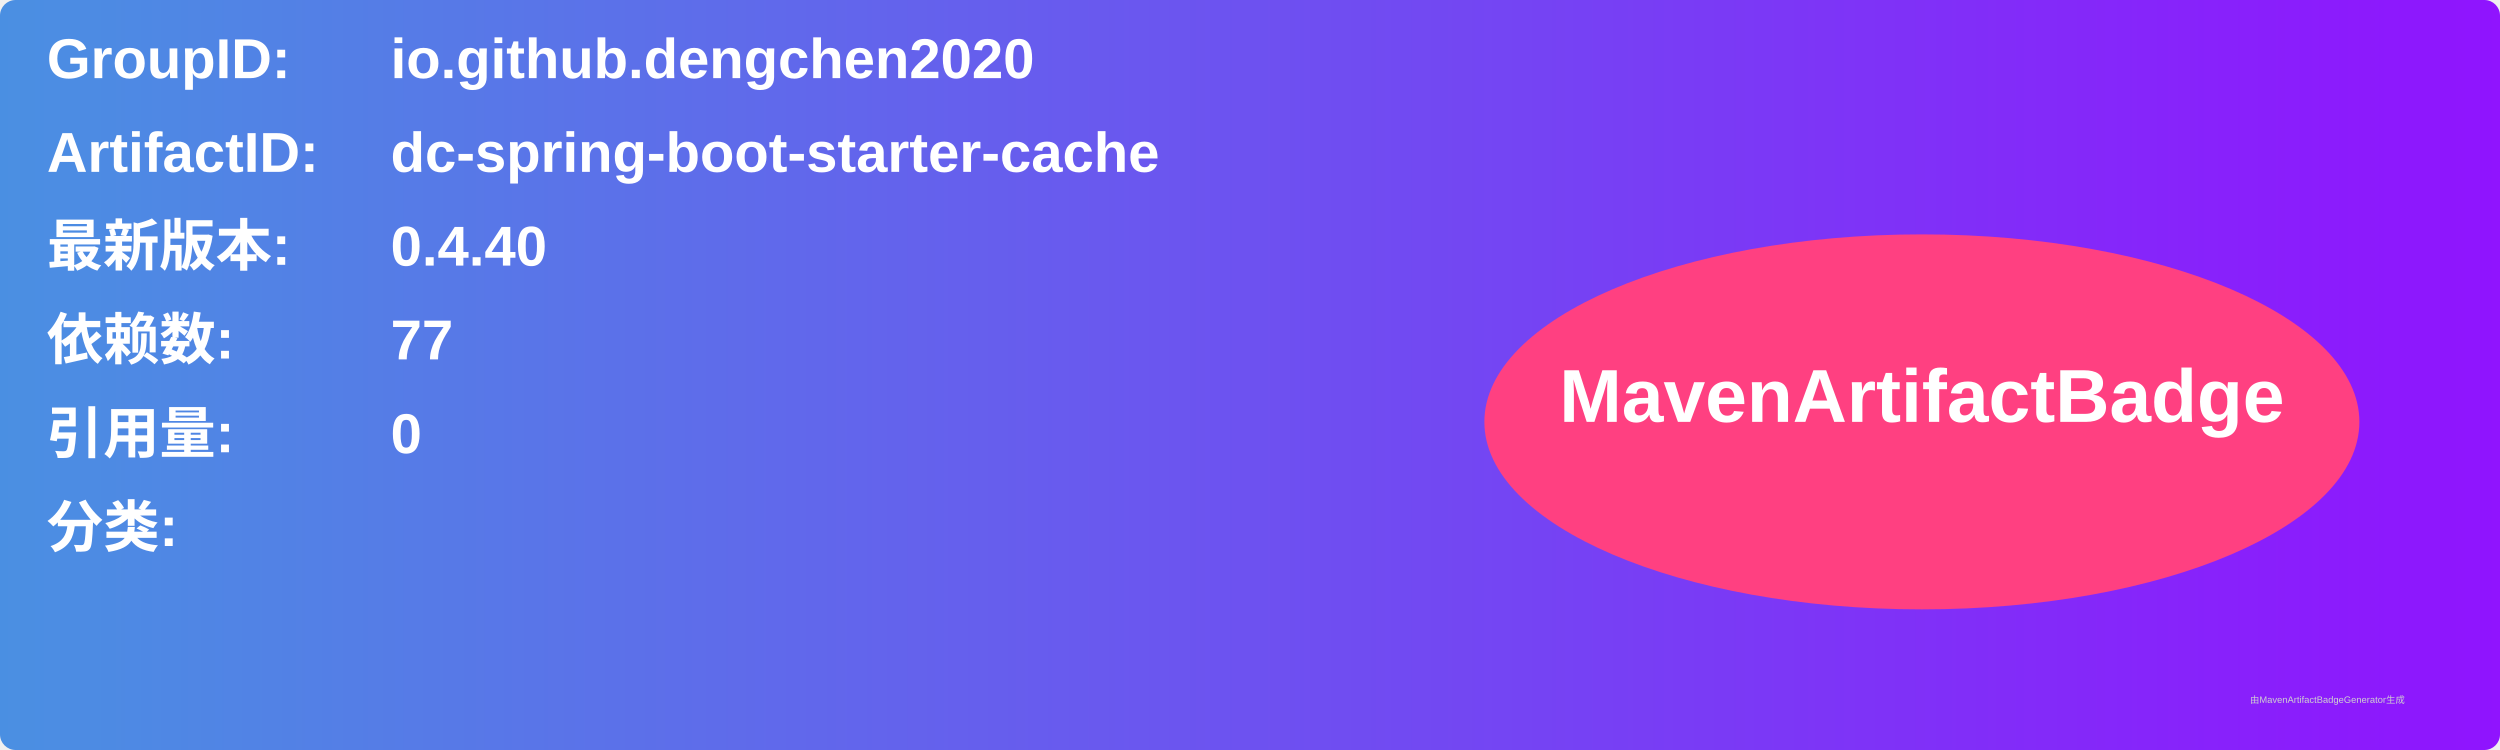
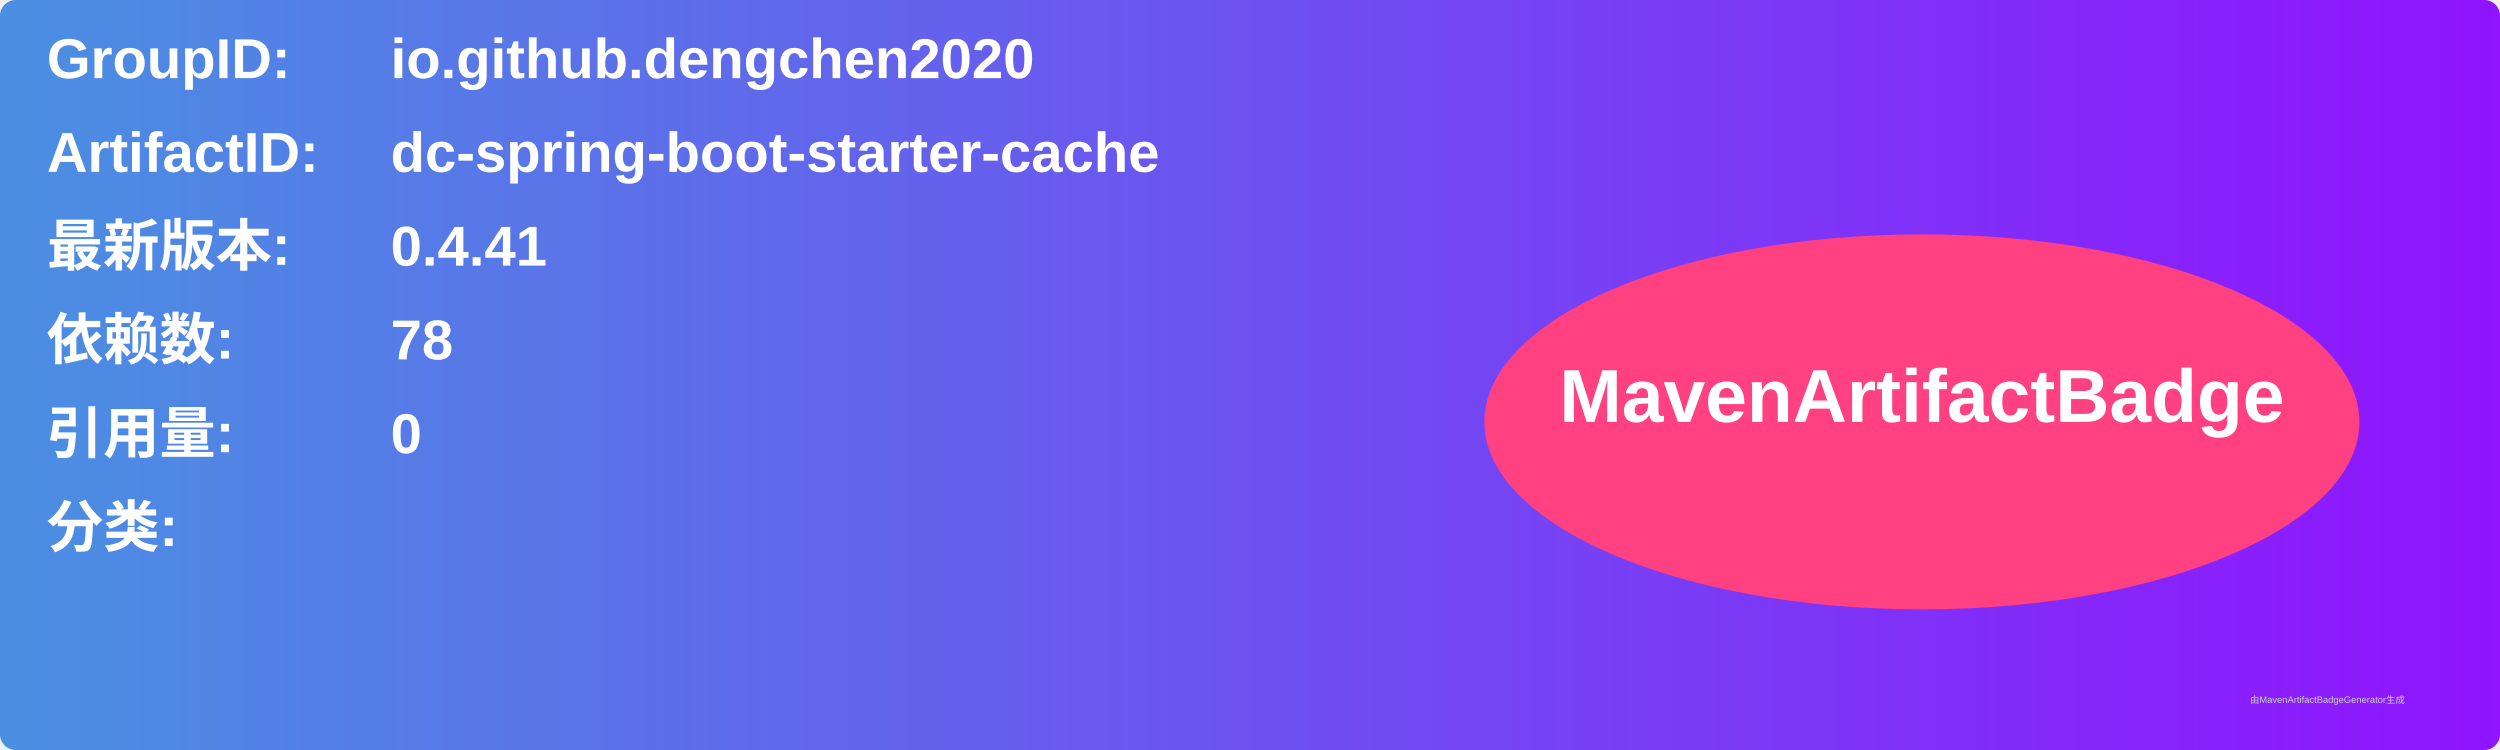
<svg xmlns="http://www.w3.org/2000/svg" width="800" height="240" viewBox="0 0 800 240">
  <linearGradient id="grad" x1="0%" y1="0%" x2="100%" y2="0%">
    <stop offset="0%" stop-color="#4a90e2" />
    <stop offset="100%" stop-color="#9013fe" />
  </linearGradient>
  <rect width="100%" height="100%" rx="5" ry="5" fill="url(#grad)" />
  <g transform="translate(15, 15)">
    <text x="0" y="10" font-family="Arial" font-size="18" fill="white" font-weight="bold" width="260">GroupID:</text>
    <text x="110" y="10" font-family="Arial" font-size="18" fill="white" font-weight="bold" width="460">io.github.dengchen2020</text>
    <text x="0" y="40" font-family="Arial" font-size="18" fill="white" font-weight="bold" width="260">ArtifactID:</text>
    <text x="110" y="40" font-family="Arial" font-size="18" fill="white" font-weight="bold" width="460">dc-spring-boot-starter-cache</text>
    <text x="0" y="70" font-family="Arial" font-size="18" fill="white" font-weight="bold">最新版本:</text>
    <text x="110" y="70" font-family="Arial" font-size="18" fill="white" font-weight="bold">
-       <tspan font-weight="bold">0.4.40</tspan>
+       <tspan font-weight="bold">0.4.41</tspan>
    </text>
    <text x="0" y="100" font-family="Arial" font-size="18" fill="white" font-weight="bold">依赖数: </text>
    <text x="110" y="100" font-family="Arial" font-size="18" fill="white">
-       <tspan font-weight="bold">77</tspan>
+       <tspan font-weight="bold">78</tspan>
    </text>
    <text x="0" y="130" font-family="Arial" font-size="18" fill="white" font-weight="bold">引用量: </text>
    <text x="110" y="130" font-family="Arial" font-size="18" fill="white">
      <tspan font-weight="bold">0</tspan>
    </text>
    <text x="0" y="160" font-family="Arial" font-size="18" fill="white" font-weight="bold">分类:</text>
    <text x="10" y="190" font-family="Arial" font-size="10" fill="white">
      <tspan font-weight="bold" />
    </text>
    <ellipse cx="600" cy="120" rx="140" ry="60" fill="#ff4081" />
    <text x="600" y="120" text-anchor="middle" font-family="Arial" font-size="24" fill="white" font-weight="bold">MavenArtifactBadge</text>
  </g>
  <text x="720" y="225" font-family="Arial" font-size="3" fill="#d0d0d0">由MavenArtifactBadgeGenerator生成</text>
</svg>
